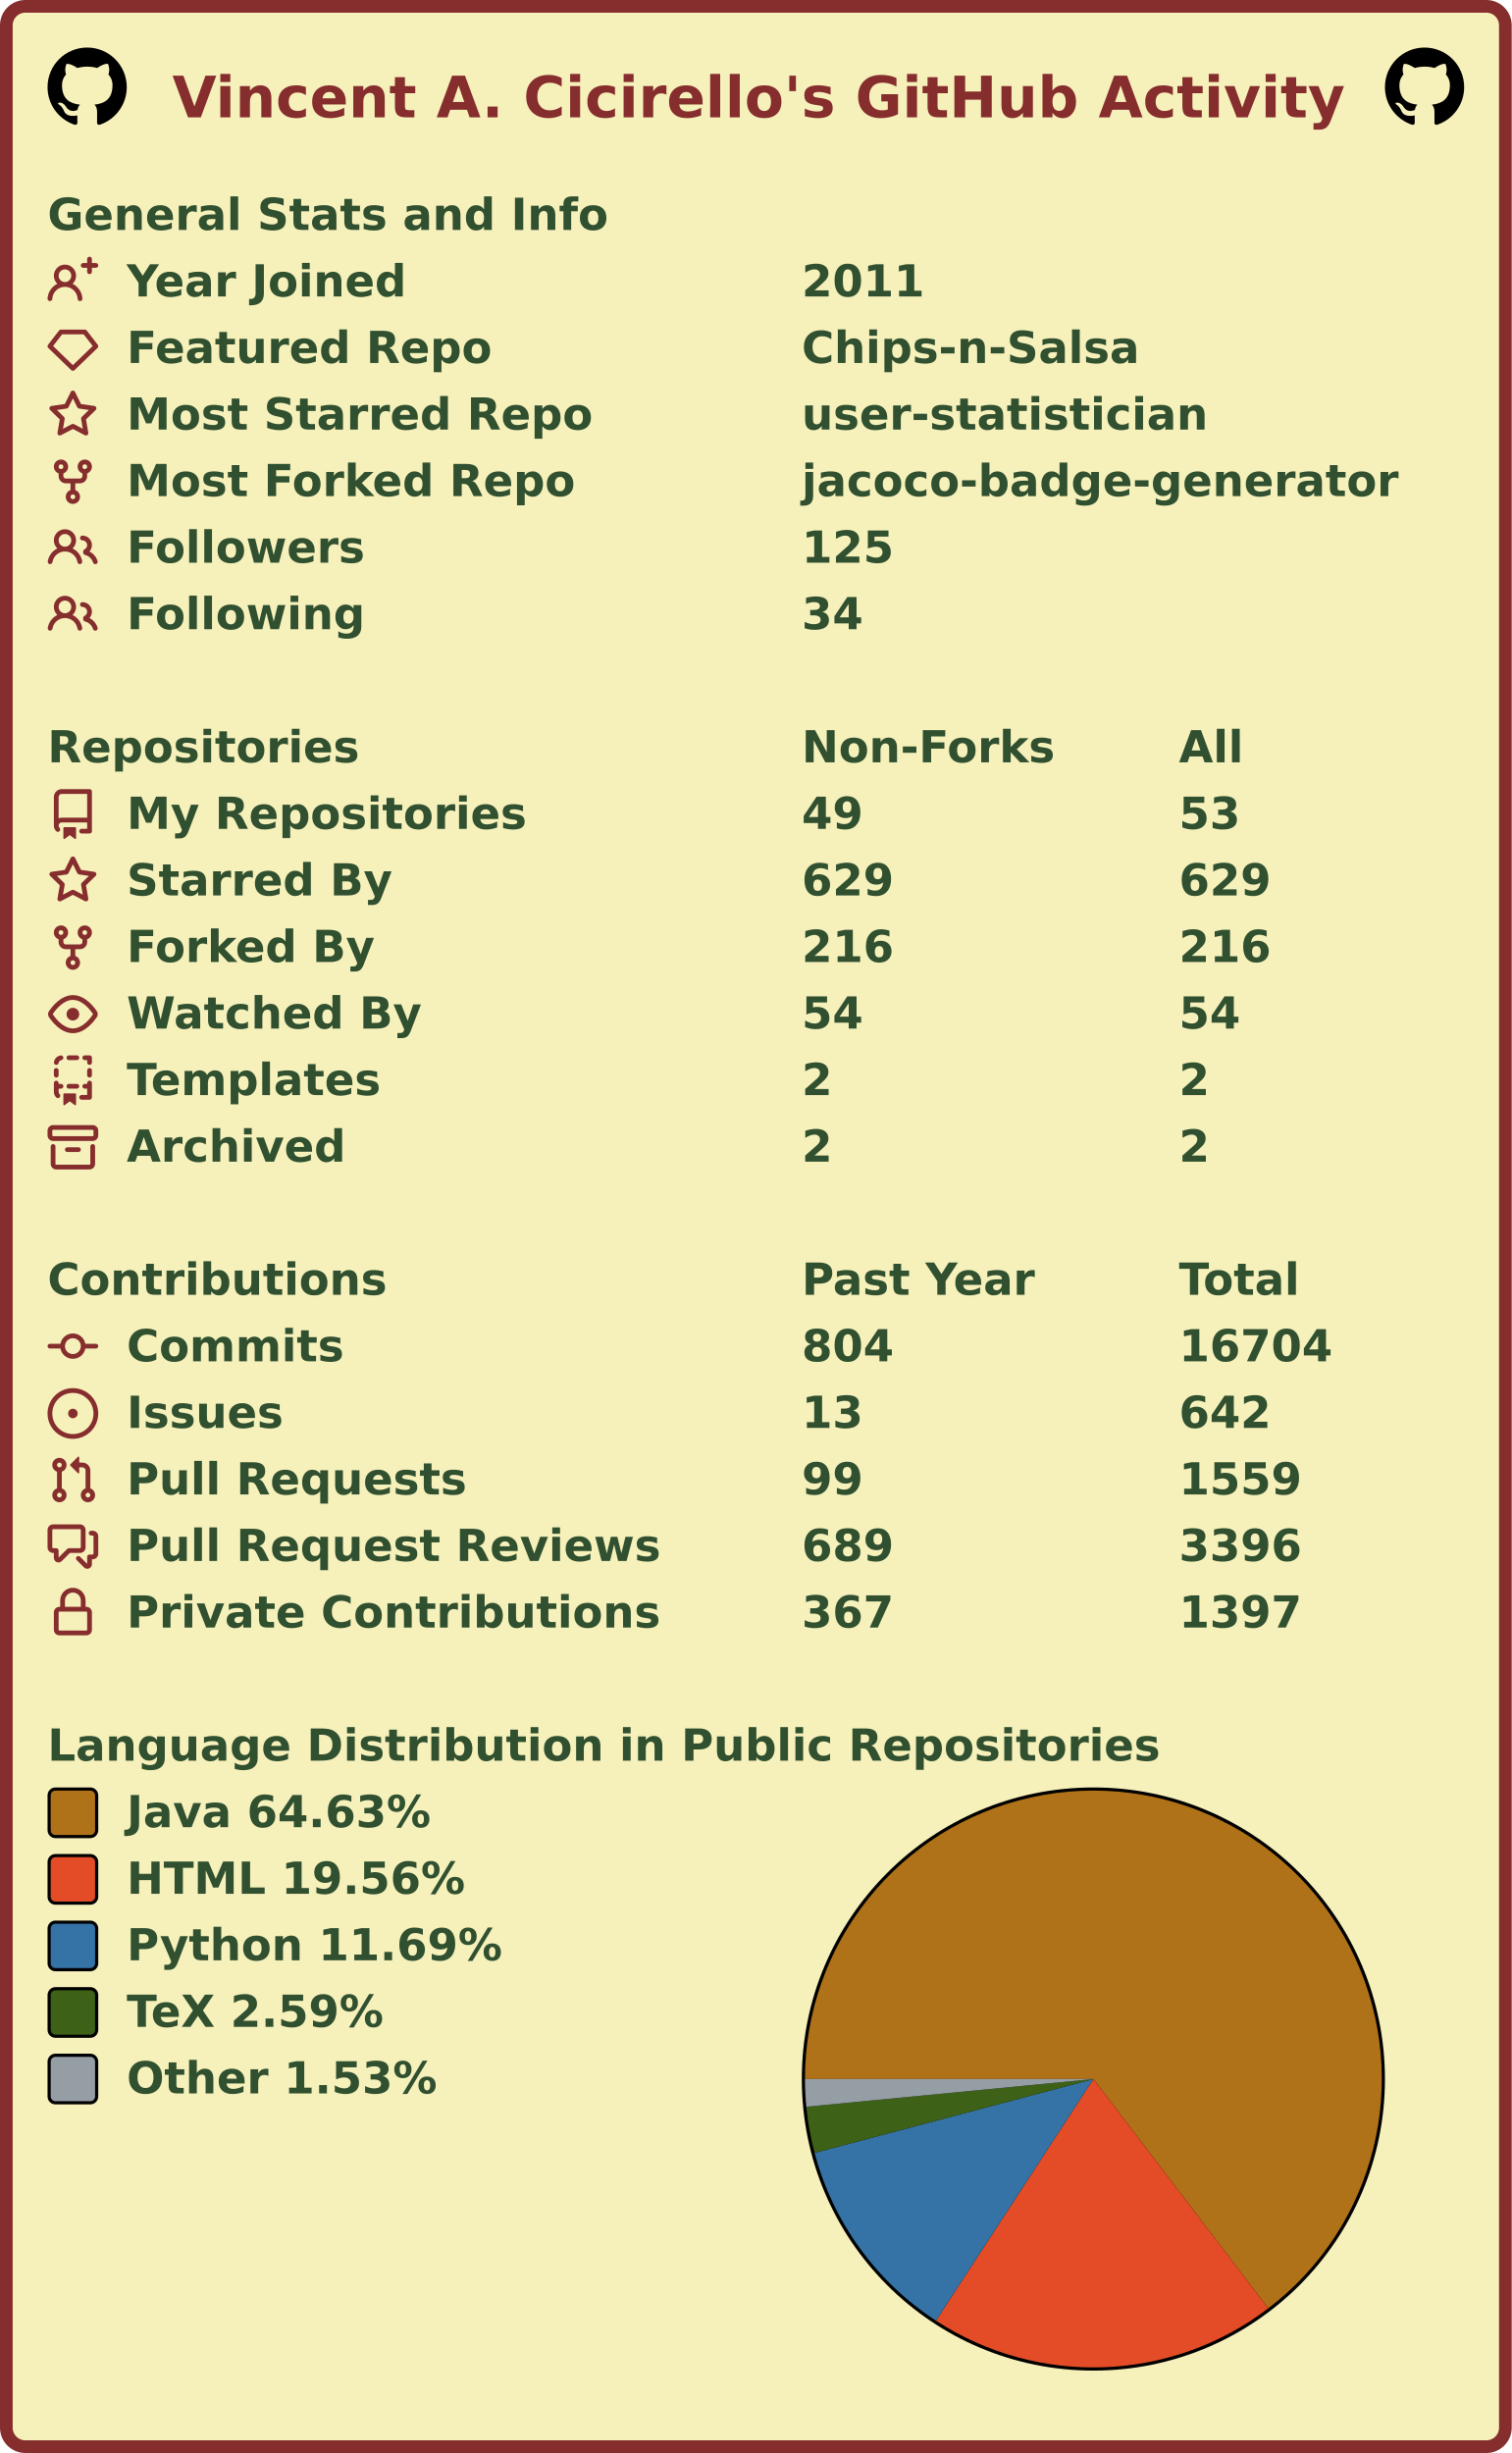
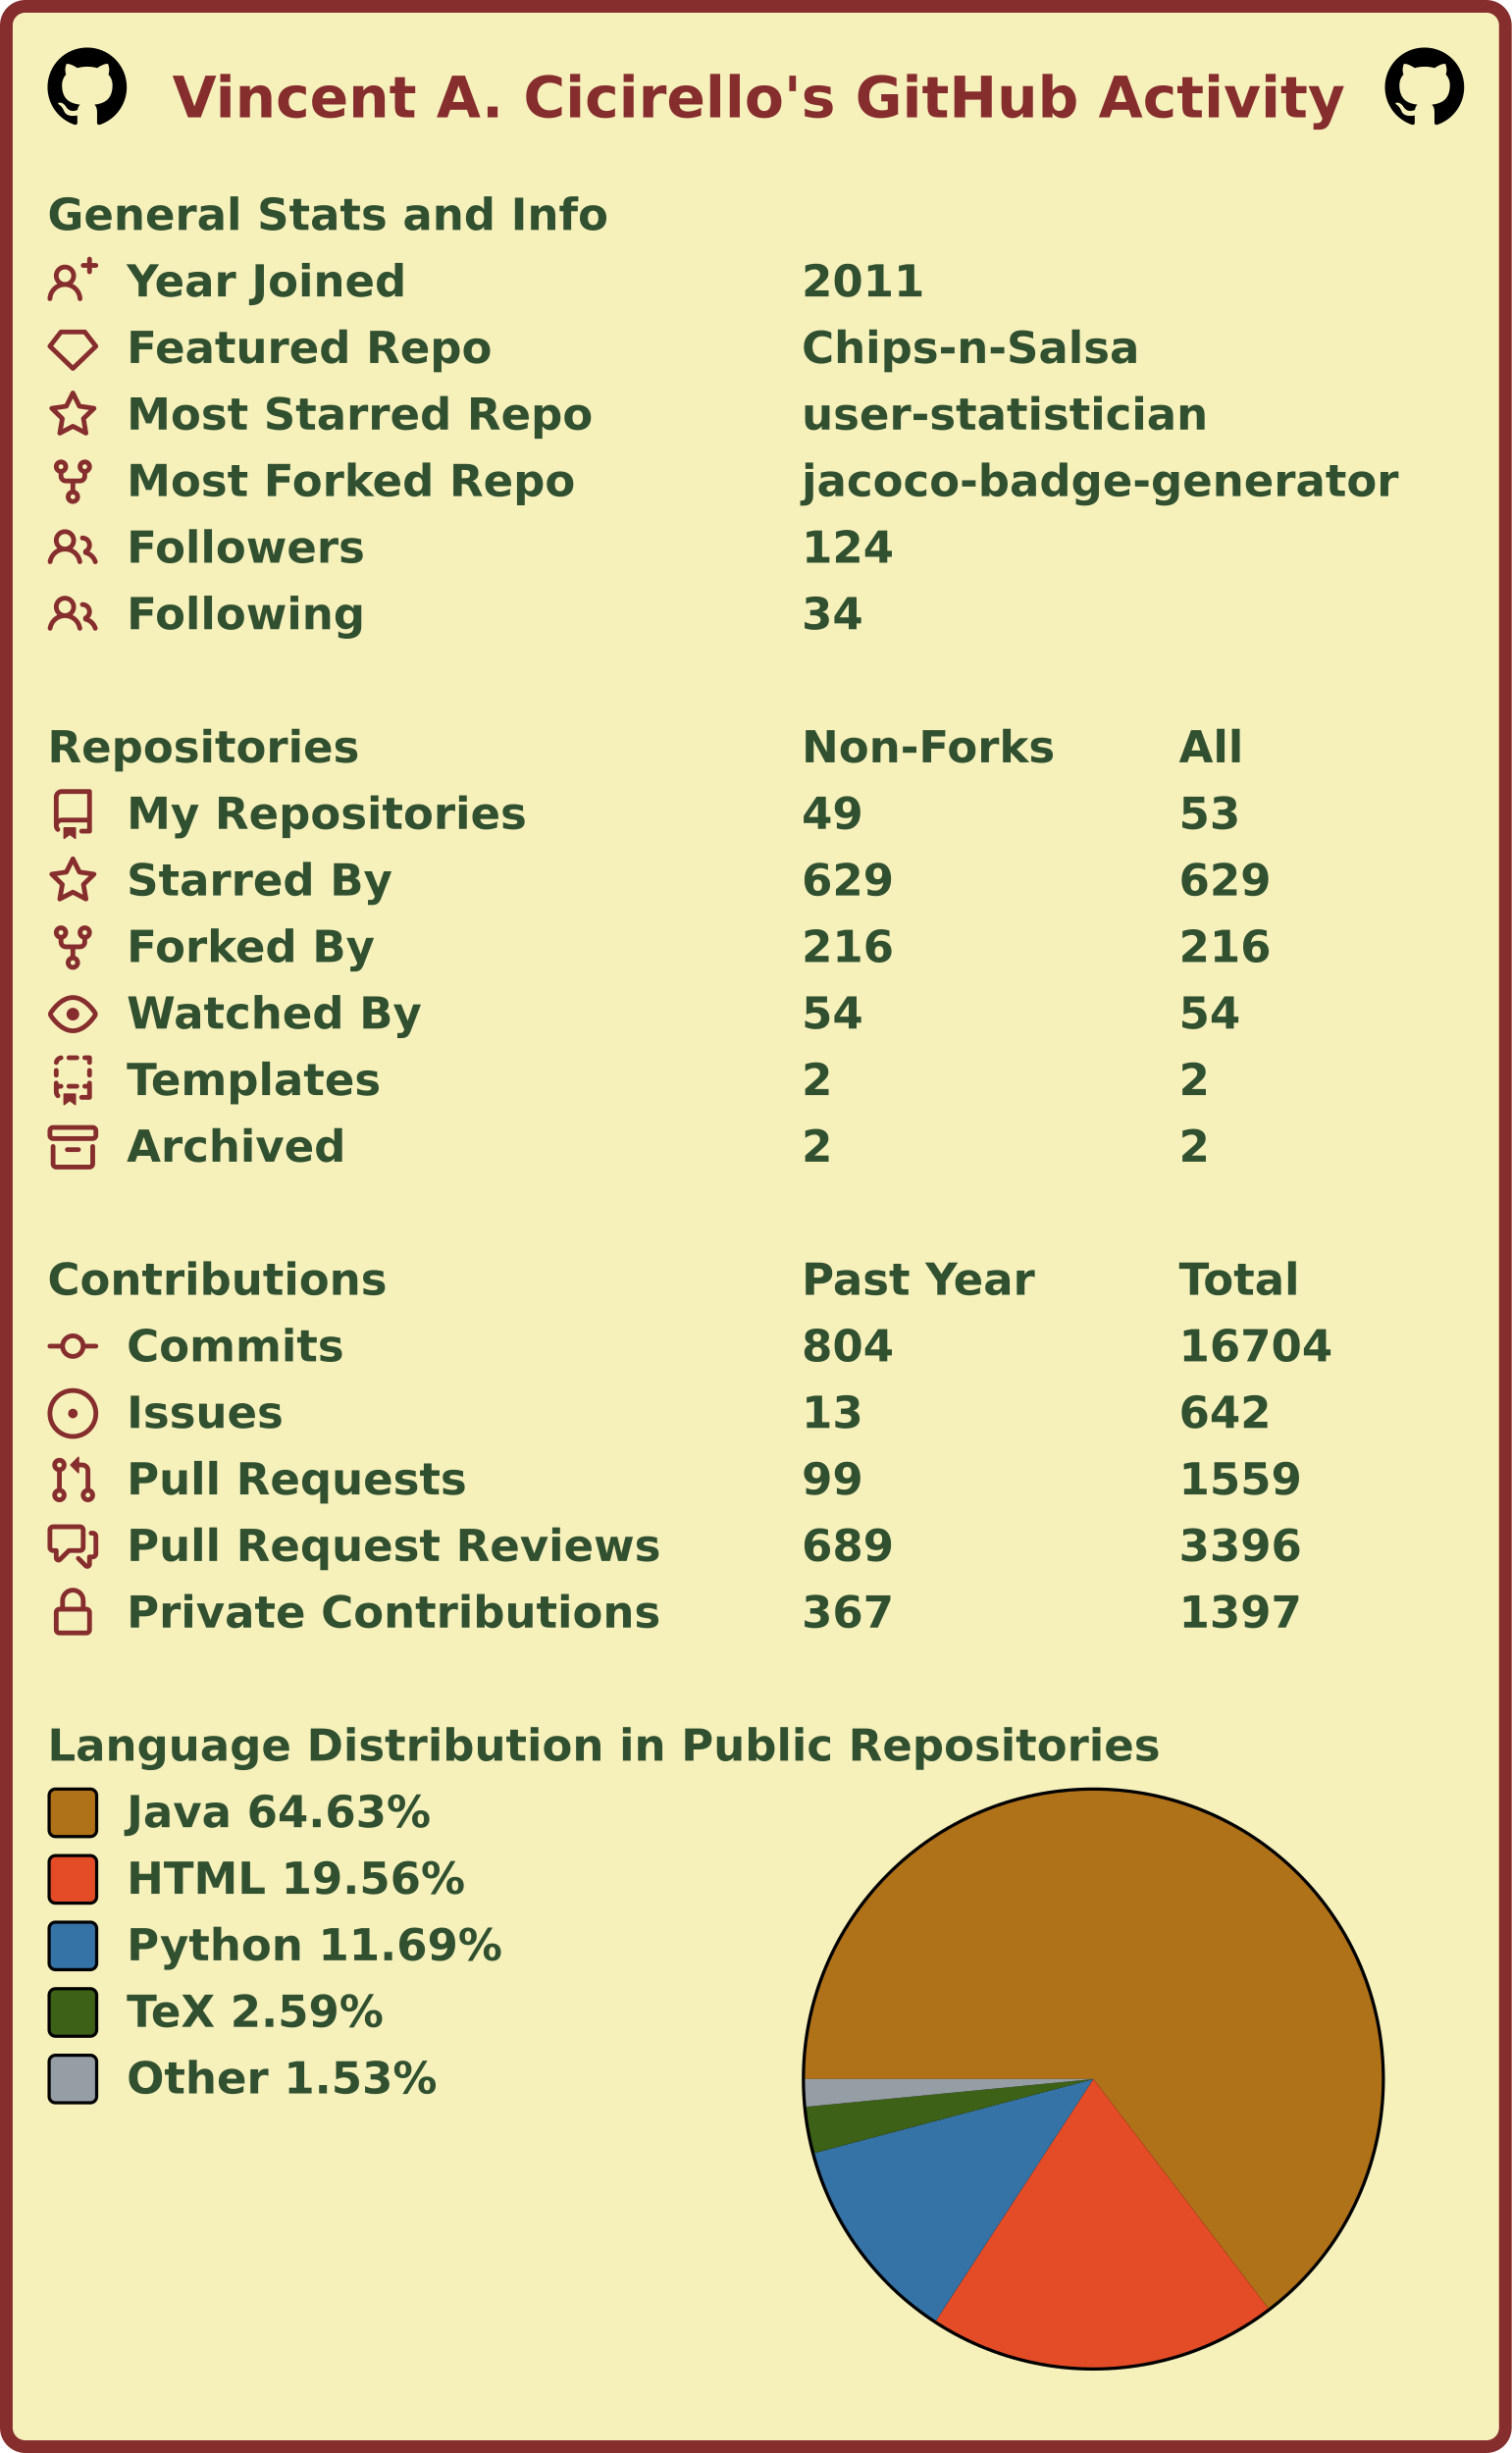
<svg xmlns="http://www.w3.org/2000/svg" width="477" height="774" viewBox="0 0 477 774" lang="en" xml:lang="en">
  <rect x="2" y="2" stroke-width="4" rx="6" width="473" height="770" stroke="#862d2d" fill="#f6f0bb" />
  <g font-weight="600" font-size="110pt" font-family="Verdana,Geneva,DejaVu Sans,sans-serif" text-rendering="geometricPrecision">
    <text x="442" y="301" lengthAdjust="spacingAndGlyphs" textLength="2985" transform="scale(0.123)" fill="#862d2d">Vincent A. Cicirello's GitHub Activity</text>
    <svg x="15" y="15" width="25" height="25" viewBox="0 0 16 16">
      <path fill="#000000" fill-rule="evenodd" d="M8 0C3.58 0 0 3.58 0 8c0 3.54 2.29 6.53 5.47 7.59.4.07.55-.17.55-.38 0-.19-.01-.82-.01-1.49-2.01.37-2.53-.49-2.69-.94-.09-.23-.48-.94-.82-1.13-.28-.15-.68-.52-.01-.53.63-.01 1.08.58 1.23.82.72 1.21 1.87.87 2.33.66.07-.52.28-.87.51-1.07-1.78-.2-3.64-.89-3.64-3.95 0-.87.31-1.59.82-2.15-.08-.2-.36-1.02.08-2.12 0 0 .67-.21 2.2.82.64-.18 1.32-.27 2-.27.68 0 1.36.09 2 .27 1.53-1.04 2.2-.82 2.2-.82.44 1.1.16 1.92.08 2.12.51.56.82 1.27.82 2.15 0 3.07-1.87 3.75-3.65 3.95.29.25.54.73.54 1.48 0 1.07-.01 1.93-.01 2.2 0 .21.15.46.55.38A8.013 8.013 0 0016 8c0-4.42-3.58-8-8-8z" />
    </svg>
    <svg x="437" y="15" width="25" height="25" viewBox="0 0 16 16">
      <path fill="#000000" fill-rule="evenodd" d="M8 0C3.58 0 0 3.58 0 8c0 3.54 2.29 6.53 5.47 7.59.4.07.55-.17.55-.38 0-.19-.01-.82-.01-1.49-2.01.37-2.53-.49-2.69-.94-.09-.23-.48-.94-.82-1.13-.28-.15-.68-.52-.01-.53.63-.01 1.08.58 1.23.82.72 1.21 1.87.87 2.33.66.07-.52.28-.87.51-1.07-1.78-.2-3.64-.89-3.64-3.95 0-.87.31-1.59.82-2.15-.08-.2-.36-1.02.08-2.12 0 0 .67-.21 2.2.82.64-.18 1.32-.27 2-.27.68 0 1.36.09 2 .27 1.53-1.04 2.2-.82 2.2-.82.44 1.1.16 1.92.08 2.12.51.56.82 1.27.82 2.15 0 3.07-1.87 3.75-3.65 3.95.29.25.54.73.54 1.48 0 1.07-.01 1.93-.01 2.2 0 .21.15.46.55.38A8.013 8.013 0 0016 8c0-4.42-3.58-8-8-8z" />
    </svg>
    <g transform="translate(0, 60)" fill="#305030">
      <g transform="translate(15, 0)">
        <g transform="scale(0.095)">
          <text x="0" y="132" textLength="1851" lengthAdjust="spacingAndGlyphs">General Stats and Info</text>
        </g>
      </g>
      <g transform="translate(15, 21)">
        <path fill="#862d2d" fill-rule="evenodd" d="M13.25 0a.75.75 0 01.75.75V2h1.25a.75.75 0 010 1.5H14v1.25a.75.75 0 01-1.5 0V3.5h-1.25a.75.75 0 010-1.5h1.25V.75a.75.75 0 01.75-.75zM5.5 4a2 2 0 100 4 2 2 0 000-4zm2.4 4.548a3.5 3.5 0 10-4.799 0 5.527 5.527 0 00-3.1 4.66.75.75 0 101.498.085A4.01 4.01 0 015.5 9.5a4.01 4.01 0 014.001 3.793.75.75 0 101.498-.086 5.527 5.527 0 00-3.1-4.659z" />
        <g transform="scale(0.095)">
          <text lengthAdjust="spacingAndGlyphs" textLength="932" x="263" y="132">Year Joined</text>
          <text lengthAdjust="spacingAndGlyphs" textLength="420" x="2505" y="132">2011</text>
        </g>
      </g>
      <g transform="translate(15, 42)">
        <path fill="#862d2d" fill-rule="evenodd" d="M3.637 2.291A.75.75 0 014.23 2h7.54a.75.75 0 01.593.291l3.48 4.5a.75.75 0 01-.072.999l-7.25 7a.75.75 0 01-1.042 0l-7.25-7a.75.75 0 01-.072-.999l3.48-4.5zM4.598 3.5L1.754 7.177 8 13.207l6.246-6.03L11.402 3.5H4.598z" />
        <g transform="scale(0.095)">
          <text lengthAdjust="spacingAndGlyphs" textLength="1215" x="263" y="132">Featured Repo</text>
          <text lengthAdjust="spacingAndGlyphs" textLength="1120" x="2505" y="132">Chips-n-Salsa</text>
        </g>
      </g>
      <g transform="translate(15, 63)">
        <path fill="#862d2d" fill-rule="evenodd" d="M8 .25a.75.75 0 01.673.418l1.882 3.815 4.21.612a.75.75 0 01.416 1.279l-3.046 2.97.719 4.192a.75.75 0 01-1.088.791L8 12.347l-3.766 1.98a.75.75 0 01-1.088-.79l.72-4.194L.818 6.374a.75.75 0 01.416-1.28l4.21-.611L7.327.668A.75.75 0 018 .25zm0 2.445L6.615 5.5a.75.75 0 01-.564.41l-3.097.45 2.24 2.184a.75.75 0 01.216.664l-.528 3.084 2.769-1.456a.75.75 0 01.698 0l2.77 1.456-.53-3.084a.75.75 0 01.216-.664l2.24-2.183-3.096-.45a.75.75 0 01-.564-.41L8 2.694v.001z" />
        <g transform="scale(0.095)">
          <text lengthAdjust="spacingAndGlyphs" textLength="1532" x="263" y="132">Most Starred Repo</text>
          <text lengthAdjust="spacingAndGlyphs" textLength="1320" x="2505" y="132">user-statistician</text>
        </g>
      </g>
      <g transform="translate(15, 84)">
        <path fill="#862d2d" fill-rule="evenodd" d="M5 3.25a.75.75 0 11-1.5 0 .75.75 0 011.5 0zm0 2.122a2.25 2.25 0 10-1.5 0v.878A2.25 2.25 0 005.75 8.5h1.5v2.128a2.251 2.251 0 101.5 0V8.5h1.5a2.25 2.25 0 002.25-2.25v-.878a2.25 2.25 0 10-1.5 0v.878a.75.75 0 01-.75.75h-4.5A.75.75 0 015 6.25v-.878zm3.75 7.378a.75.75 0 11-1.5 0 .75.75 0 011.5 0zm3-8.75a.75.75 0 100-1.5.75.75 0 000 1.5z" />
        <g transform="scale(0.095)">
          <text lengthAdjust="spacingAndGlyphs" textLength="1485" x="263" y="132">Most Forked Repo</text>
          <text lengthAdjust="spacingAndGlyphs" textLength="1986" x="2505" y="132">jacoco-badge-generator</text>
        </g>
      </g>
      <g transform="translate(15, 105)">
        <path fill="#862d2d" fill-rule="evenodd" d="M5.5 3.5a2 2 0 100 4 2 2 0 000-4zM2 5.5a3.5 3.5 0 115.898 2.549 5.507 5.507 0 013.034 4.084.75.75 0 11-1.482.235 4.001 4.001 0 00-7.9 0 .75.75 0 01-1.482-.236A5.507 5.507 0 013.102 8.05 3.49 3.49 0 012 5.5zM11 4a.75.75 0 100 1.5 1.5 1.5 0 01.666 2.844.75.75 0 00-.416.672v.352a.75.75 0 00.574.73c1.2.289 2.162 1.2 2.522 2.372a.75.75 0 101.434-.44 5.01 5.01 0 00-2.56-3.012A3 3 0 0011 4z" />
        <g transform="scale(0.095)">
          <text lengthAdjust="spacingAndGlyphs" textLength="778" x="263" y="132">Followers</text>
-           <text lengthAdjust="spacingAndGlyphs" textLength="315" x="2505" y="132">125</text>
+           <text lengthAdjust="spacingAndGlyphs" textLength="315" x="2505" y="132">124</text>
        </g>
      </g>
      <g transform="translate(15, 126)">
        <path fill="#862d2d" fill-rule="evenodd" d="M5.5 3.5a2 2 0 100 4 2 2 0 000-4zM2 5.5a3.5 3.5 0 115.898 2.549 5.507 5.507 0 013.034 4.084.75.75 0 11-1.482.235 4.001 4.001 0 00-7.9 0 .75.75 0 01-1.482-.236A5.507 5.507 0 013.102 8.05 3.49 3.49 0 012 5.5zM11 4a.75.75 0 100 1.5 1.5 1.5 0 01.666 2.844.75.75 0 00-.416.672v.352a.75.75 0 00.574.73c1.2.289 2.162 1.2 2.522 2.372a.75.75 0 101.434-.44 5.01 5.01 0 00-2.56-3.012A3 3 0 0011 4z" />
        <g transform="scale(0.095)">
          <text lengthAdjust="spacingAndGlyphs" textLength="780" x="263" y="132">Following</text>
          <text lengthAdjust="spacingAndGlyphs" textLength="210" x="2505" y="132">34</text>
        </g>
      </g>
    </g>
    <g transform="translate(0, 228)" fill="#305030">
      <g transform="translate(15, 0)">
        <g transform="scale(0.095)">
          <text x="0" y="132" textLength="1020" lengthAdjust="spacingAndGlyphs">Repositories</text>
          <text x="2505" y="132" textLength="832" lengthAdjust="spacingAndGlyphs">Non-Forks</text>
          <text x="3758" y="132" textLength="206" lengthAdjust="spacingAndGlyphs">All</text>
        </g>
      </g>
      <g transform="translate(15, 21)">
        <path fill="#862d2d" fill-rule="evenodd" d="M2 2.5A2.5 2.5 0 014.5 0h8.75a.75.75 0 01.75.75v12.5a.75.75 0 01-.75.75h-2.5a.75.75 0 110-1.5h1.75v-2h-8a1 1 0 00-.714 1.7.75.75 0 01-1.072 1.05A2.495 2.495 0 012 11.5v-9zm10.5-1V9h-8c-.356 0-.694.074-1 .208V2.5a1 1 0 011-1h8zM5 12.25v3.25a.25.25 0 00.4.2l1.45-1.087a.25.25 0 01.3 0L8.6 15.7a.25.25 0 00.4-.2v-3.25a.25.25 0 00-.25-.25h-3.5a.25.25 0 00-.25.25z" />
        <g transform="scale(0.095)">
          <text lengthAdjust="spacingAndGlyphs" textLength="1312" x="263" y="132">My Repositories</text>
          <text lengthAdjust="spacingAndGlyphs" textLength="210" x="2505" y="132">49</text>
          <text lengthAdjust="spacingAndGlyphs" textLength="210" x="3758" y="132">53</text>
        </g>
      </g>
      <g transform="translate(15, 42)">
        <path fill="#862d2d" fill-rule="evenodd" d="M8 .25a.75.75 0 01.673.418l1.882 3.815 4.21.612a.75.75 0 01.416 1.279l-3.046 2.97.719 4.192a.75.75 0 01-1.088.791L8 12.347l-3.766 1.98a.75.75 0 01-1.088-.79l.72-4.194L.818 6.374a.75.75 0 01.416-1.28l4.21-.611L7.327.668A.75.75 0 018 .25zm0 2.445L6.615 5.5a.75.75 0 01-.564.41l-3.097.45 2.24 2.184a.75.75 0 01.216.664l-.528 3.084 2.769-1.456a.75.75 0 01.698 0l2.77 1.456-.53-3.084a.75.75 0 01.216-.664l2.24-2.183-3.096-.45a.75.75 0 01-.564-.41L8 2.694v.001z" />
        <g transform="scale(0.095)">
          <text lengthAdjust="spacingAndGlyphs" textLength="874" x="263" y="132">Starred By</text>
          <text lengthAdjust="spacingAndGlyphs" textLength="315" x="2505" y="132">629</text>
          <text lengthAdjust="spacingAndGlyphs" textLength="315" x="3758" y="132">629</text>
        </g>
      </g>
      <g transform="translate(15, 63)">
        <path fill="#862d2d" fill-rule="evenodd" d="M5 3.25a.75.75 0 11-1.5 0 .75.75 0 011.5 0zm0 2.122a2.25 2.25 0 10-1.5 0v.878A2.25 2.25 0 005.75 8.5h1.5v2.128a2.251 2.251 0 101.5 0V8.5h1.5a2.25 2.25 0 002.25-2.25v-.878a2.25 2.25 0 10-1.5 0v.878a.75.75 0 01-.75.75h-4.5A.75.75 0 015 6.25v-.878zm3.75 7.378a.75.75 0 11-1.5 0 .75.75 0 011.5 0zm3-8.75a.75.75 0 100-1.5.75.75 0 000 1.5z" />
        <g transform="scale(0.095)">
          <text lengthAdjust="spacingAndGlyphs" textLength="828" x="263" y="132">Forked By</text>
          <text lengthAdjust="spacingAndGlyphs" textLength="315" x="2505" y="132">216</text>
          <text lengthAdjust="spacingAndGlyphs" textLength="315" x="3758" y="132">216</text>
        </g>
      </g>
      <g transform="translate(15, 84)">
        <path fill="#862d2d" fill-rule="evenodd" d="M1.679 7.932c.412-.621 1.242-1.75 2.366-2.717C5.175 4.242 6.527 3.5 8 3.5c1.473 0 2.824.742 3.955 1.715 1.124.967 1.954 2.096 2.366 2.717a.119.119 0 010 .136c-.412.621-1.242 1.75-2.366 2.717C10.825 11.758 9.473 12.5 8 12.5c-1.473 0-2.824-.742-3.955-1.715C2.92 9.818 2.09 8.69 1.679 8.068a.119.119 0 010-.136zM8 2c-1.981 0-3.67.992-4.933 2.078C1.797 5.169.88 6.423.43 7.1a1.619 1.619 0 000 1.798c.45.678 1.367 1.932 2.637 3.024C4.329 13.008 6.019 14 8 14c1.981 0 3.67-.992 4.933-2.078 1.27-1.091 2.187-2.345 2.637-3.023a1.619 1.619 0 000-1.798c-.45-.678-1.367-1.932-2.637-3.023C11.671 2.992 9.981 2 8 2zm0 8a2 2 0 100-4 2 2 0 000 4z" />
        <g transform="scale(0.095)">
          <text lengthAdjust="spacingAndGlyphs" textLength="993" x="263" y="132">Watched By</text>
          <text lengthAdjust="spacingAndGlyphs" textLength="210" x="2505" y="132">54</text>
          <text lengthAdjust="spacingAndGlyphs" textLength="210" x="3758" y="132">54</text>
        </g>
      </g>
      <g transform="translate(15, 105)">
        <path fill="#862d2d" fill-rule="evenodd" d="M6 .75A.75.75 0 016.75 0h2.5a.75.75 0 010 1.5h-2.5A.75.75 0 016 .75zm5 0a.75.75 0 01.75-.75h1.5a.75.75 0 01.75.75v1.5a.75.75 0 01-1.5 0V1.5h-.75A.75.75 0 0111 .75zM4.992.662a.75.75 0 01-.636.848c-.436.063-.783.41-.846.846a.75.75 0 01-1.485-.212A2.501 2.501 0 014.144.025a.75.75 0 01.848.637zM2.75 4a.75.75 0 01.75.75v1.5a.75.75 0 01-1.5 0v-1.5A.75.75 0 012.75 4zm10.5 0a.75.75 0 01.75.75v1.5a.75.75 0 01-1.5 0v-1.5a.75.75 0 01.75-.75zM2.75 8a.75.75 0 01.75.75v.268A1.72 1.72 0 013.75 9h.5a.75.75 0 010 1.5h-.5a.25.25 0 00-.25.25v.75c0 .28.114.532.3.714a.75.75 0 01-1.05 1.072A2.495 2.495 0 012 11.5V8.75A.75.75 0 012.75 8zm10.5 0a.75.75 0 01.75.75v4.5a.75.75 0 01-.75.75h-2.5a.75.75 0 010-1.5h1.75v-2h-.75a.75.75 0 010-1.5h.75v-.25a.75.75 0 01.75-.75zM6 9.75A.75.75 0 016.75 9h2.5a.75.75 0 010 1.5h-2.5A.75.75 0 016 9.75zm-1 2.5v3.25a.25.25 0 00.4.2l1.45-1.087a.25.25 0 01.3 0L8.6 15.7a.25.25 0 00.4-.2v-3.25a.25.25 0 00-.25-.25h-3.5a.25.25 0 00-.25.25z" />
        <g transform="scale(0.095)">
          <text lengthAdjust="spacingAndGlyphs" textLength="868" x="263" y="132">Templates</text>
          <text lengthAdjust="spacingAndGlyphs" textLength="105" x="2505" y="132">2</text>
          <text lengthAdjust="spacingAndGlyphs" textLength="105" x="3758" y="132">2</text>
        </g>
      </g>
      <g transform="translate(15, 126)">
        <path fill="#862d2d" fill-rule="evenodd" d="M1.75 2.5a.25.25 0 00-.25.25v1.5c0 .138.112.25.25.25h12.5a.25.25 0 00.25-.25v-1.5a.25.25 0 00-.25-.25H1.75zM0 2.75C0 1.784.784 1 1.75 1h12.5c.966 0 1.75.784 1.75 1.75v1.5A1.75 1.75 0 0114.25 6H1.75A1.75 1.75 0 010 4.25v-1.5zM1.75 7a.75.75 0 01.75.75v5.5c0 .138.112.25.25.25h10.5a.25.25 0 00.25-.25v-5.5a.75.75 0 111.5 0v5.5A1.75 1.75 0 0113.25 15H2.75A1.75 1.75 0 011 13.25v-5.5A.75.75 0 011.75 7zm4.5 1a.75.75 0 000 1.5h3.5a.75.75 0 100-1.5h-3.5z" />
        <g transform="scale(0.095)">
          <text lengthAdjust="spacingAndGlyphs" textLength="726" x="263" y="132">Archived</text>
          <text lengthAdjust="spacingAndGlyphs" textLength="105" x="2505" y="132">2</text>
          <text lengthAdjust="spacingAndGlyphs" textLength="105" x="3758" y="132">2</text>
        </g>
      </g>
    </g>
    <g transform="translate(0, 396)" fill="#305030">
      <g transform="translate(15, 0)">
        <g transform="scale(0.095)">
          <text x="0" y="132" textLength="1112" lengthAdjust="spacingAndGlyphs">Contributions</text>
          <text x="2505" y="132" textLength="774" lengthAdjust="spacingAndGlyphs">Past Year</text>
          <text x="3758" y="132" textLength="414" lengthAdjust="spacingAndGlyphs">Total</text>
        </g>
      </g>
      <g transform="translate(15, 21)">
        <path fill="#862d2d" fill-rule="evenodd" d="M10.5 7.75a2.5 2.5 0 11-5 0 2.5 2.5 0 015 0zm1.43.75a4.002 4.002 0 01-7.86 0H.75a.75.75 0 110-1.5h3.32a4.001 4.001 0 017.86 0h3.32a.75.75 0 110 1.5h-3.32z" />
        <g transform="scale(0.095)">
          <text lengthAdjust="spacingAndGlyphs" textLength="734" x="263" y="132">Commits</text>
          <text lengthAdjust="spacingAndGlyphs" textLength="315" x="2505" y="132">804</text>
          <text lengthAdjust="spacingAndGlyphs" textLength="525" x="3758" y="132">16704</text>
        </g>
      </g>
      <g transform="translate(15, 42)">
        <path fill="#862d2d" d="M8 9.5a1.5 1.5 0 100-3 1.5 1.5 0 000 3z" />
        <path fill="#862d2d" fill-rule="evenodd" d="M8 0a8 8 0 100 16A8 8 0 008 0zM1.5 8a6.5 6.5 0 1113 0 6.5 6.5 0 01-13 0z" />
        <g transform="scale(0.095)">
          <text lengthAdjust="spacingAndGlyphs" textLength="512" x="263" y="132">Issues</text>
          <text lengthAdjust="spacingAndGlyphs" textLength="210" x="2505" y="132">13</text>
          <text lengthAdjust="spacingAndGlyphs" textLength="315" x="3758" y="132">642</text>
        </g>
      </g>
      <g transform="translate(15, 63)">
        <path fill="#862d2d" fill-rule="evenodd" d="M7.177 3.073L9.573.677A.25.25 0 0110 .854v4.792a.25.25 0 01-.427.177L7.177 3.427a.25.25 0 010-.354zM3.75 2.5a.75.75 0 100 1.5.75.75 0 000-1.5zm-2.25.75a2.25 2.25 0 113 2.122v5.256a2.251 2.251 0 11-1.5 0V5.372A2.25 2.25 0 011.5 3.25zM11 2.5h-1V4h1a1 1 0 011 1v5.628a2.251 2.251 0 101.5 0V5A2.5 2.5 0 0011 2.5zm1 10.25a.75.75 0 111.5 0 .75.75 0 01-1.5 0zM3.75 12a.75.75 0 100 1.5.75.75 0 000-1.5z" />
        <g transform="scale(0.095)">
          <text lengthAdjust="spacingAndGlyphs" textLength="1113" x="263" y="132">Pull Requests</text>
          <text lengthAdjust="spacingAndGlyphs" textLength="210" x="2505" y="132">99</text>
          <text lengthAdjust="spacingAndGlyphs" textLength="420" x="3758" y="132">1559</text>
        </g>
      </g>
      <g transform="translate(15, 84)">
        <path fill="#862d2d" fill-rule="evenodd" d="M1.5 2.75a.25.25 0 01.25-.25h8.5a.25.25 0 01.25.25v5.5a.25.25 0 01-.25.25h-3.5a.75.75 0 00-.53.22L3.5 11.44V9.25a.75.75 0 00-.75-.75h-1a.25.25 0 01-.25-.25v-5.5zM1.75 1A1.75 1.75 0 000 2.75v5.5C0 9.216.784 10 1.75 10H2v1.543a1.457 1.457 0 002.487 1.03L7.061 10h3.189A1.75 1.75 0 0012 8.25v-5.5A1.75 1.75 0 0010.25 1h-8.5zM14.5 4.75a.25.25 0 00-.25-.25h-.5a.75.75 0 110-1.5h.5c.966 0 1.75.784 1.75 1.75v5.5A1.75 1.75 0 0114.25 12H14v1.543a1.457 1.457 0 01-2.487 1.03L9.22 12.28a.75.75 0 111.06-1.06l2.22 2.22v-2.19a.75.75 0 01.75-.75h1a.25.25 0 00.25-.25v-5.5z" />
        <g transform="scale(0.095)">
          <text lengthAdjust="spacingAndGlyphs" textLength="1762" x="263" y="132">Pull Request Reviews</text>
          <text lengthAdjust="spacingAndGlyphs" textLength="315" x="2505" y="132">689</text>
          <text lengthAdjust="spacingAndGlyphs" textLength="420" x="3758" y="132">3396</text>
        </g>
      </g>
      <g transform="translate(15, 105)">
        <path fill="#862d2d" fill-rule="evenodd" d="M4 4v2h-.25A1.75 1.75 0 002 7.75v5.5c0 .966.784 1.75 1.75 1.75h8.5A1.75 1.75 0 0014 13.25v-5.5A1.75 1.75 0 0012.25 6H12V4a4 4 0 10-8 0zm6.5 2V4a2.5 2.5 0 00-5 0v2h5zM12 7.5h.25a.25.25 0 01.25.25v5.5a.25.25 0 01-.25.25h-8.5a.25.25 0 01-.25-.25v-5.5a.25.25 0 01.25-.25H12z" />
        <g transform="scale(0.095)">
          <text lengthAdjust="spacingAndGlyphs" textLength="1742" x="263" y="132">Private Contributions</text>
          <text lengthAdjust="spacingAndGlyphs" textLength="315" x="2505" y="132">367</text>
          <text lengthAdjust="spacingAndGlyphs" textLength="420" x="3758" y="132">1397</text>
        </g>
      </g>
    </g>
    <g transform="translate(0, 543)" fill="#305030">
      <g transform="translate(15, 0)">
        <g transform="scale(0.095)">
          <text x="0" y="132" textLength="3652" lengthAdjust="spacingAndGlyphs">Language Distribution in Public Repositories</text>
        </g>
      </g>
      <g transform="translate(253, 21)">
        <circle cx="92" cy="92" r="92" fill="#000000" />
      </g>
      <g transform="translate(254, 22)">
        <g>
          <path fill-rule="evenodd" fill="#b07219" d="M 0.0,91 A 91 91 0 1 1 146.194 163.351 L 91,91 Z" />
          <path fill-rule="evenodd" fill="#e34c26" d="M 146.194,163.351 A 91 91 0 0 1 41.325 167.245 L 91,91 Z" />
          <path fill-rule="evenodd" fill="#3572A5" d="M 41.325,167.245 A 91 91 0 0 1 3.035 114.306 L 91,91 Z" />
          <path fill-rule="evenodd" fill="#3D6117" d="M 3.035,114.306 A 91 91 0 0 1 0.421 99.744 L 91,91 Z" />
          <path fill-rule="evenodd" fill="#959da5" d="M 0.421,99.744 A 91 91 0 0 1 0.0 91 L 91,91 Z" />
          <animateTransform attributeName="transform" attributeType="XML" type="rotate" from="0 91 91" to="360 91 91" dur="10s" repeatCount="indefinite" />
        </g>
      </g>
      <g transform="translate(15, 21)">
        <rect x="0.5" y="0.5" rx="2" width="15" height="15" fill="#b07219" stroke-width="1" stroke="#000000" />
        <text transform="scale(0.095)" x="263" y="132" textLength="1038" lengthAdjust="spacingAndGlyphs">Java 64.63%</text>
      </g>
      <g transform="translate(15, 42)">
        <rect x="0.5" y="0.5" rx="2" width="15" height="15" fill="#e34c26" stroke-width="1" stroke="#000000" />
        <text transform="scale(0.095)" x="263" y="132" textLength="1142" lengthAdjust="spacingAndGlyphs">HTML 19.56%</text>
      </g>
      <g transform="translate(15, 63)">
        <rect x="0.5" y="0.5" rx="2" width="15" height="15" fill="#3572A5" stroke-width="1" stroke="#000000" />
        <text transform="scale(0.095)" x="263" y="132" textLength="1254" lengthAdjust="spacingAndGlyphs">Python 11.69%</text>
      </g>
      <g transform="translate(15, 84)">
        <rect x="0.5" y="0.5" rx="2" width="15" height="15" fill="#3D6117" stroke-width="1" stroke="#000000" />
        <text transform="scale(0.095)" x="263" y="132" textLength="894" lengthAdjust="spacingAndGlyphs">TeX 2.59%</text>
      </g>
      <g transform="translate(15, 105)">
        <rect x="0.5" y="0.5" rx="2" width="15" height="15" fill="#959da5" stroke-width="1" stroke="#000000" />
        <text transform="scale(0.095)" x="263" y="132" textLength="1047" lengthAdjust="spacingAndGlyphs">Other 1.53%</text>
      </g>
    </g>
  </g>
</svg>
